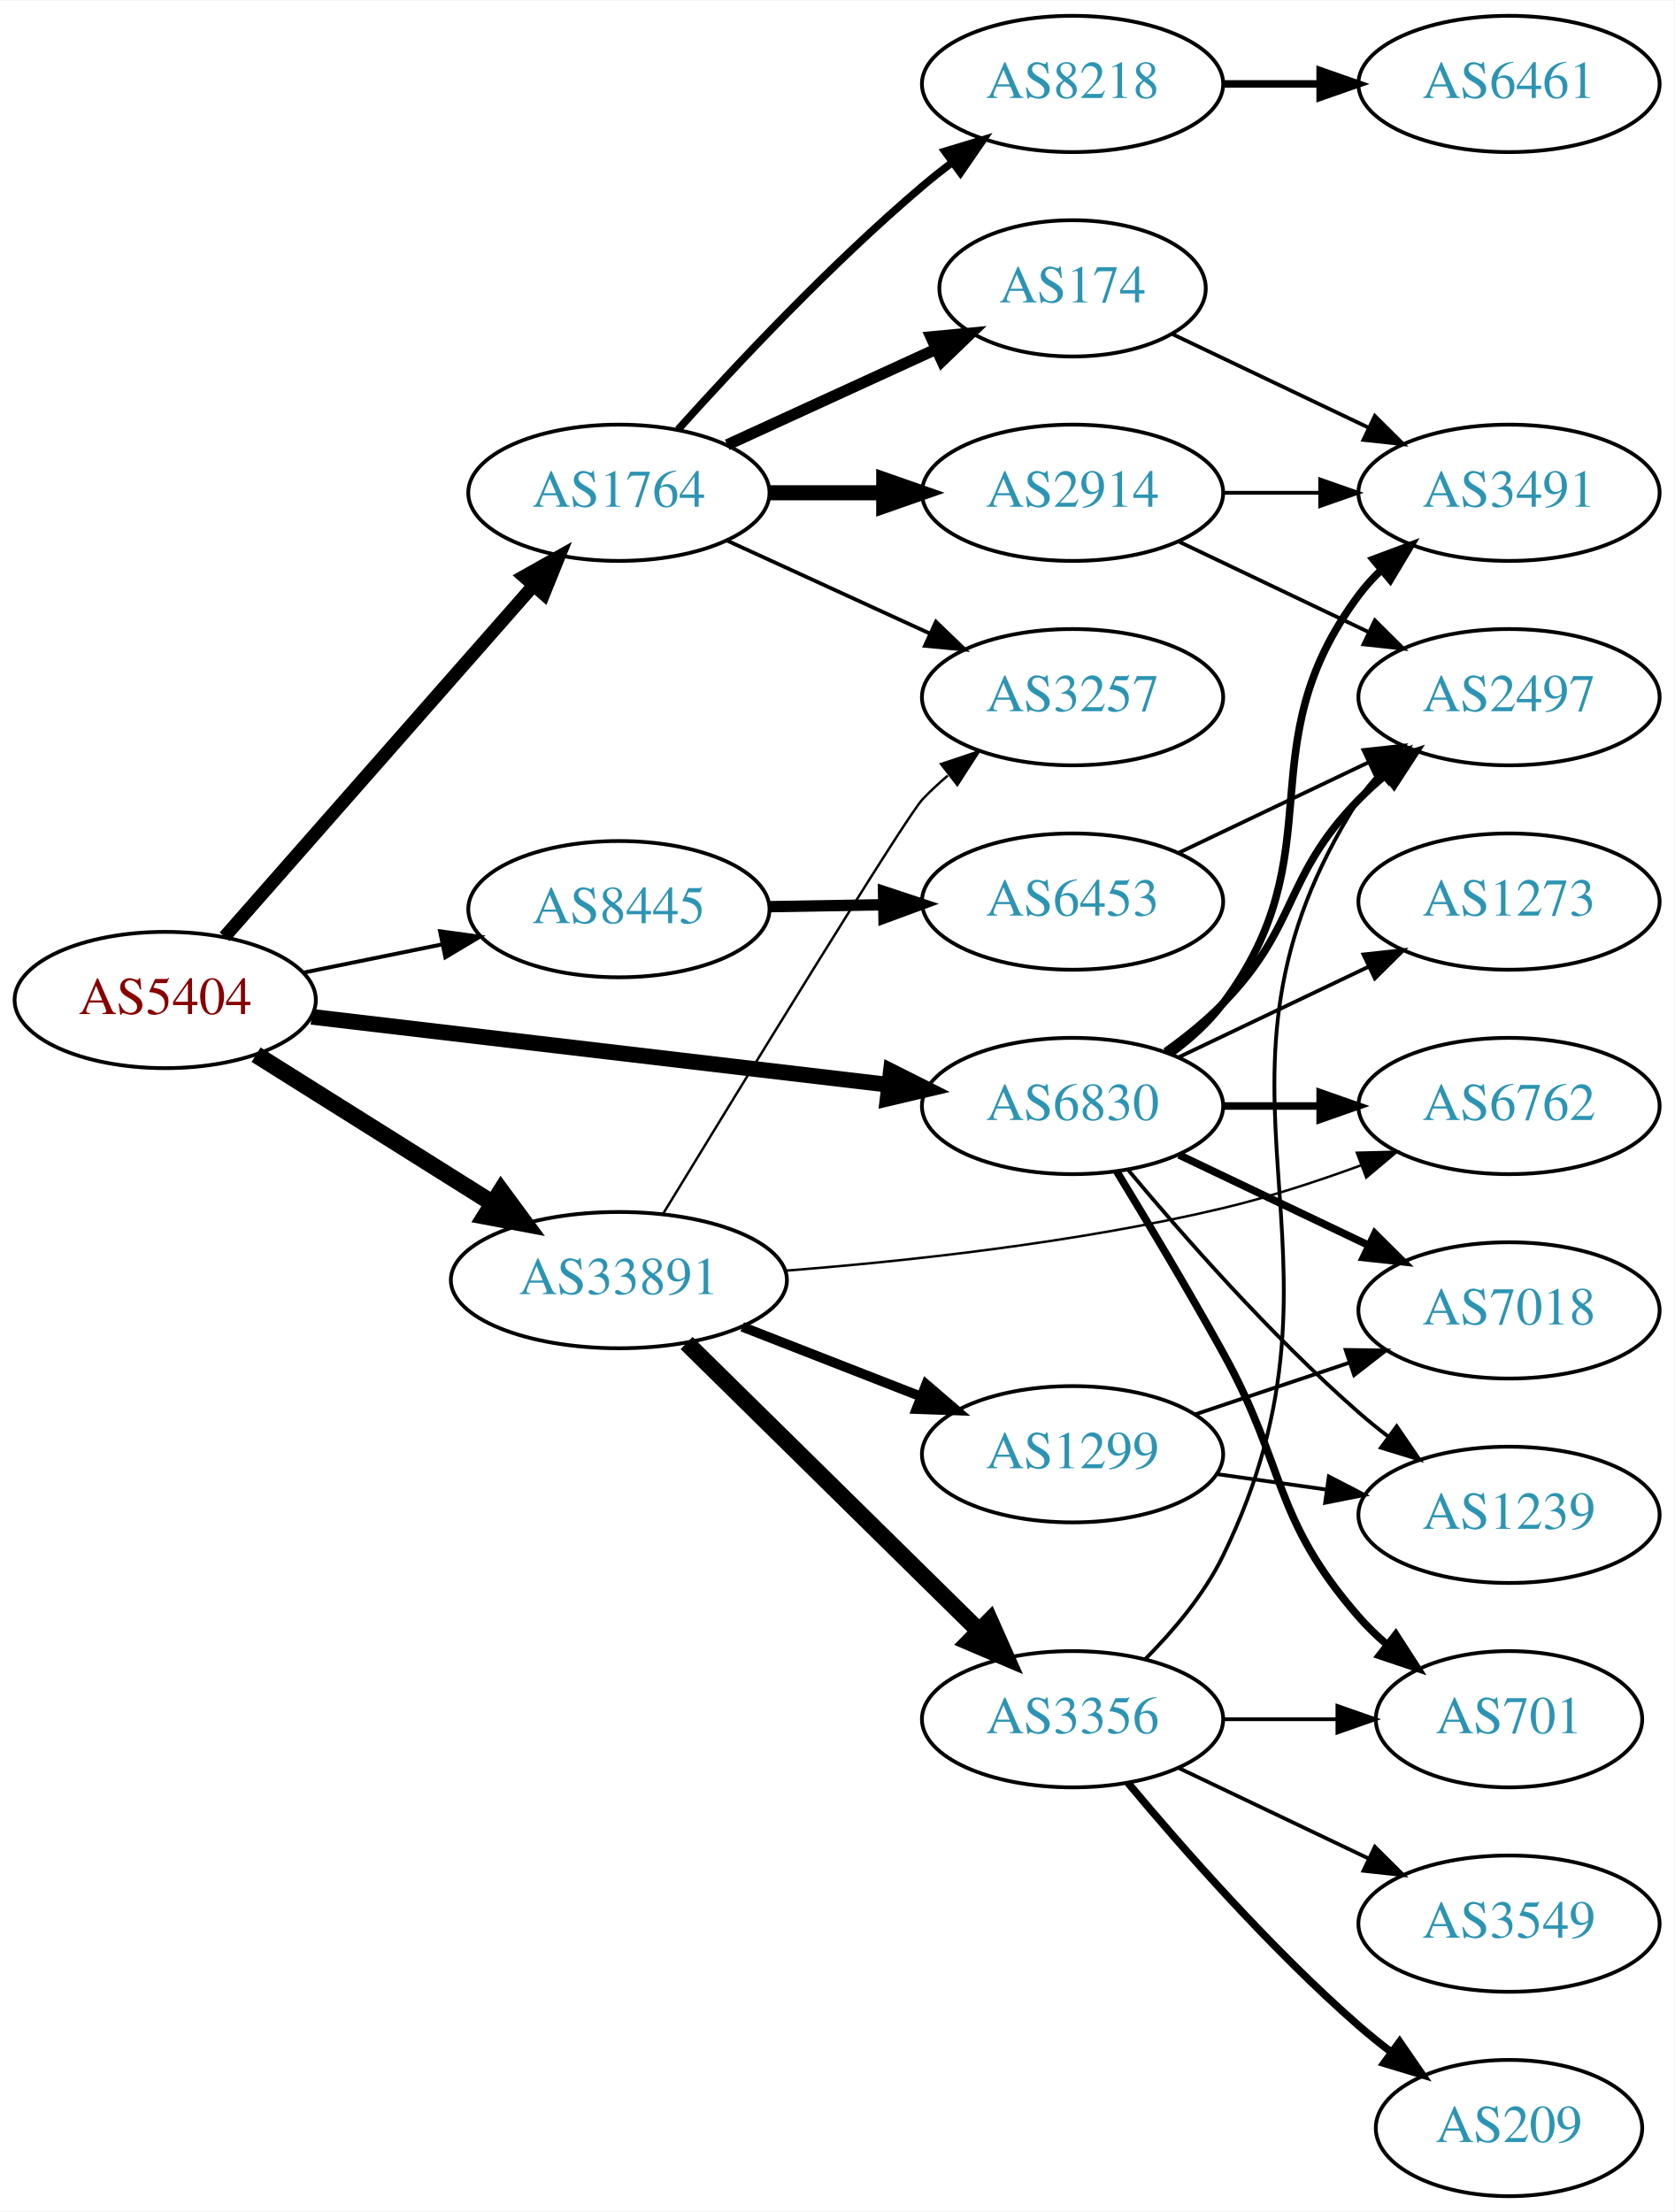
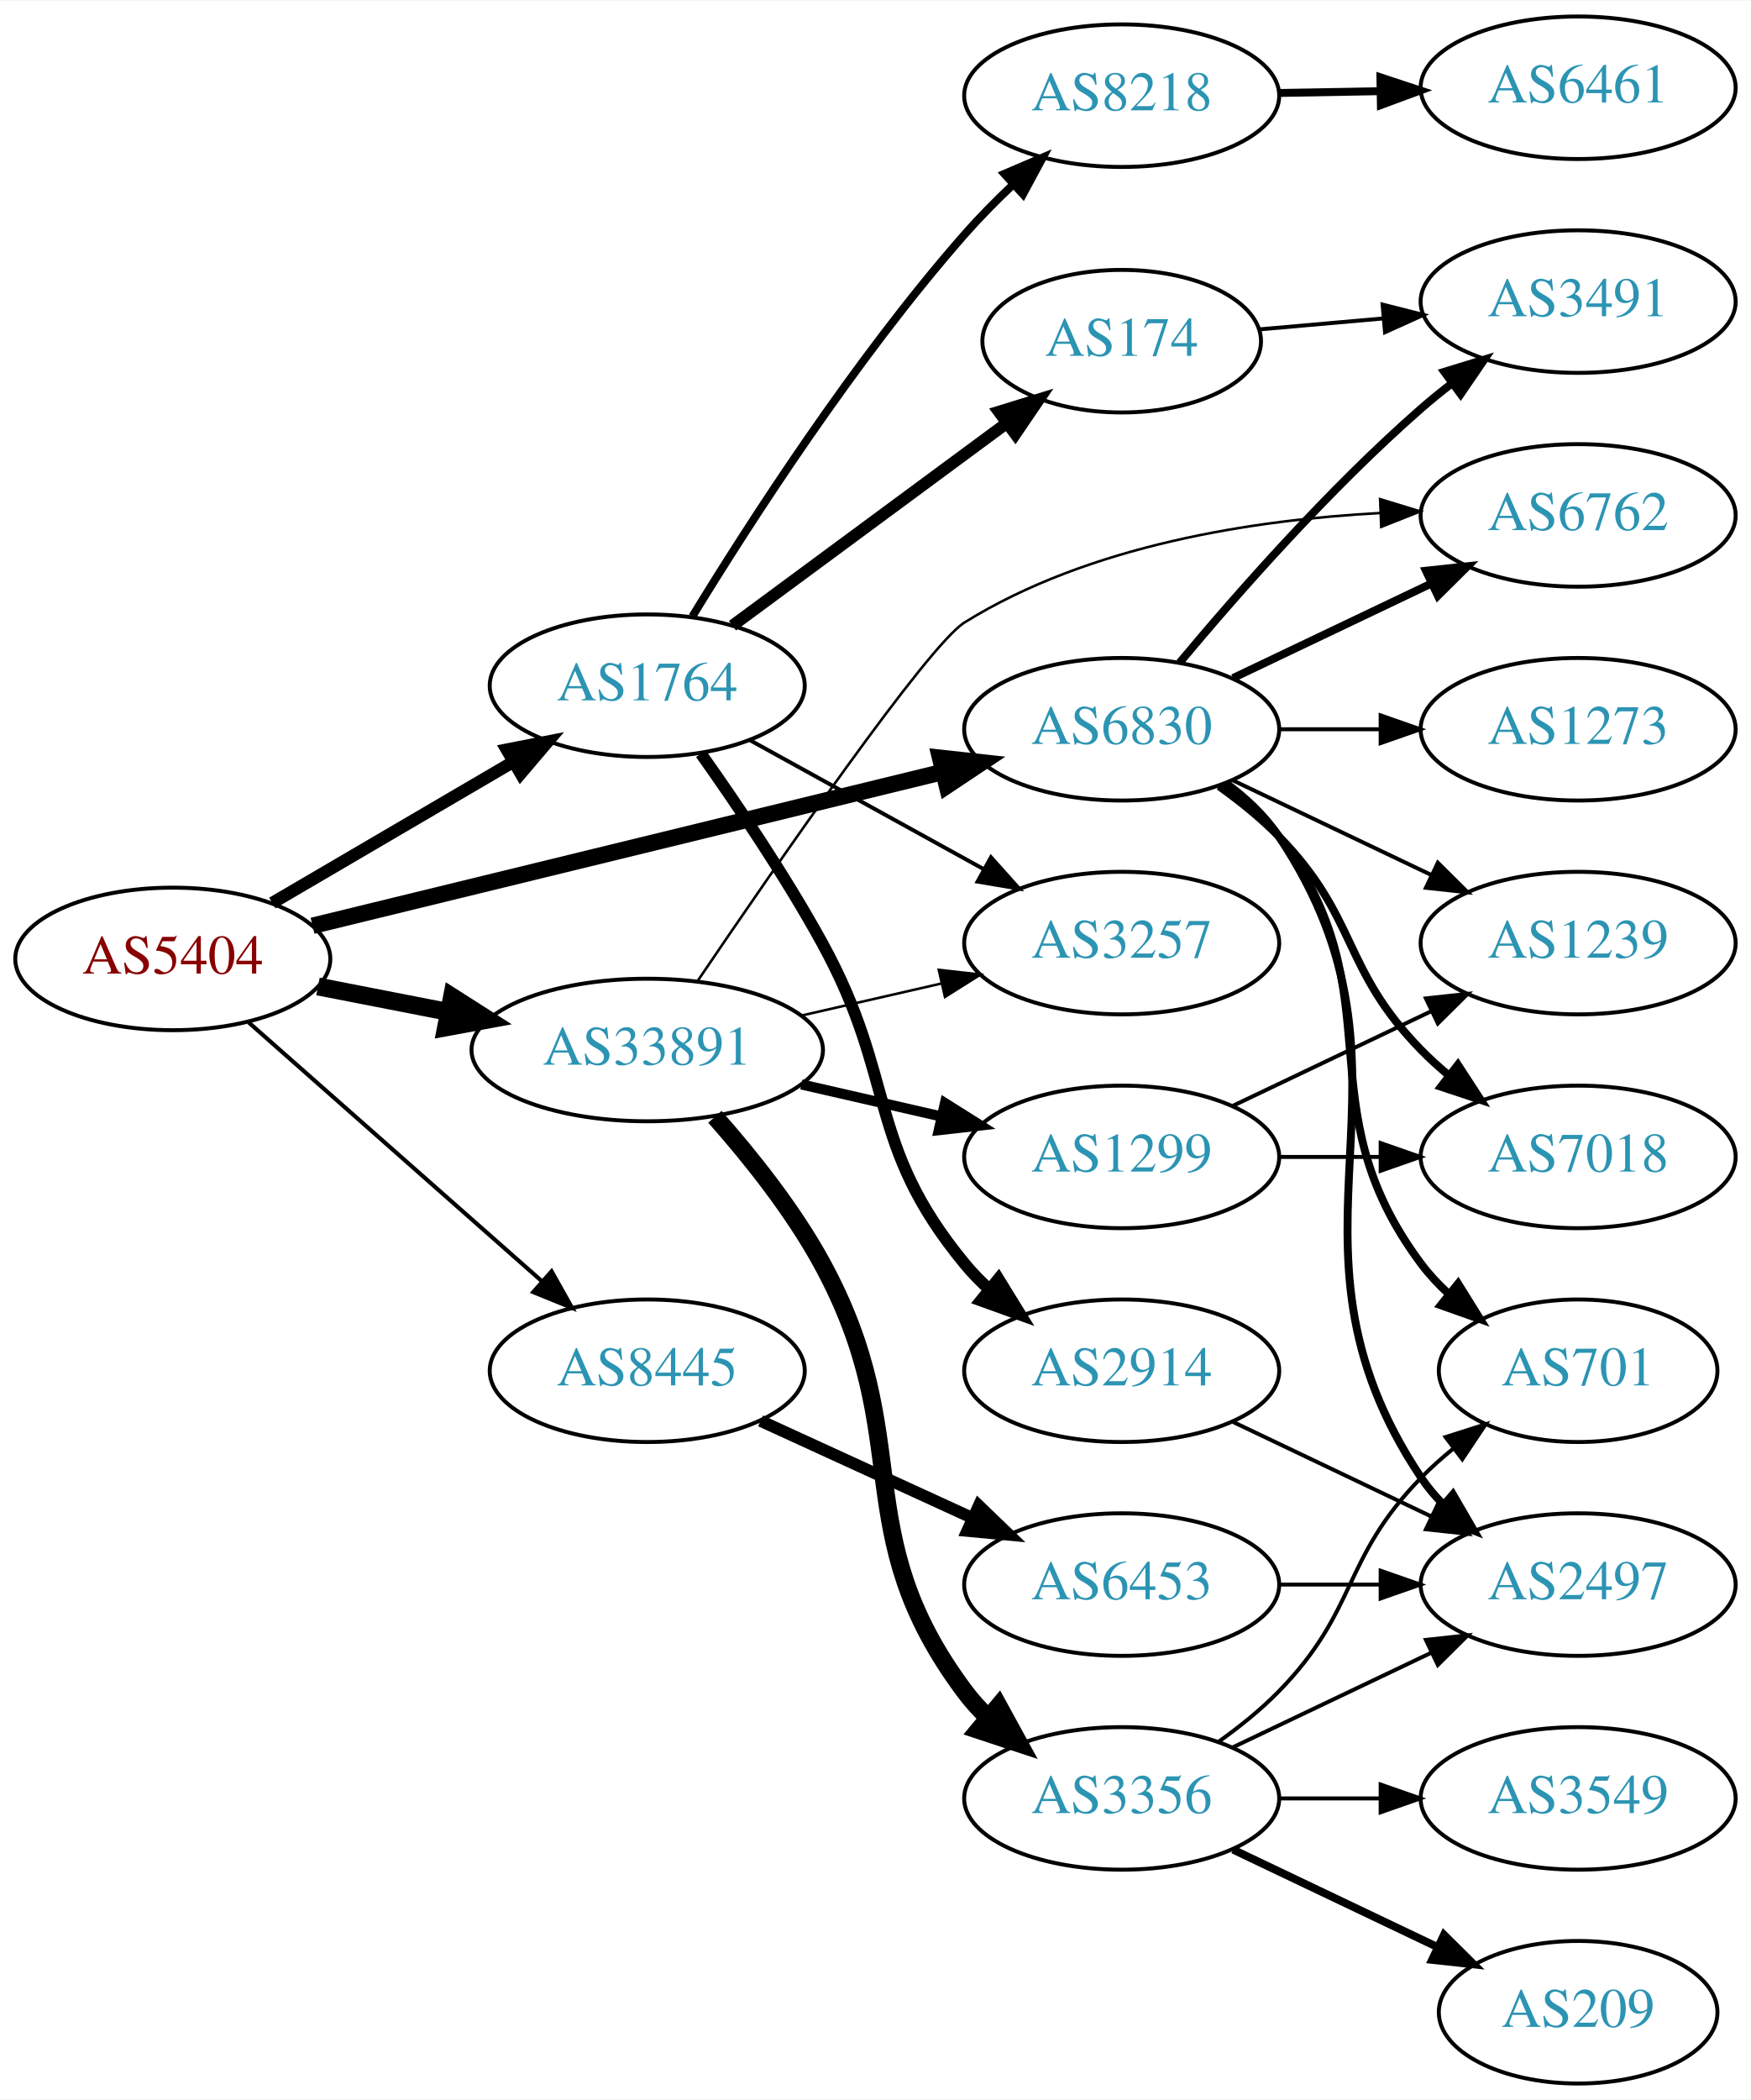
- <svg xmlns="http://www.w3.org/2000/svg" xmlns:xlink="http://www.w3.org/1999/xlink" width="442pt" height="584pt" viewBox="0.00 0.00 442.27 584.00">
-   <g id="graph0" class="graph" transform="scale(1 1) rotate(0) translate(4 580)">
-     <polygon fill="white" stroke="none" points="-4,4 -4,-580 438.271,-580 438.271,4 -4,4" />
+ <svg xmlns="http://www.w3.org/2000/svg" xmlns:xlink="http://www.w3.org/1999/xlink" width="442pt" height="530pt" viewBox="0.00 0.00 442.27 530.00">
+   <g id="graph0" class="graph" transform="scale(1 1) rotate(0) translate(4 526)">
+     <polygon fill="white" stroke="none" points="-4,4 -4,-526 438.271,-526 438.271,4 -4,4" />
    <g id="node1" class="node">
      <g id="a_node1">
        <a xlink:href="/asn/5404" xlink:title="AS5404 ~ ASN conova communications GmbH [AT]">
-           <ellipse fill="#ffffff" stroke="black" cx="39.647" cy="-316" rx="39.794" ry="18" />
-           <text text-anchor="middle" x="39.647" y="-312.3" font-family="Times,serif" font-size="14.00" fill="#880000">AS5404</text>
+           <ellipse fill="#ffffff" stroke="black" cx="39.647" cy="-284" rx="39.794" ry="18" />
+           <text text-anchor="middle" x="39.647" y="-280.3" font-family="Times,serif" font-size="14.00" fill="#880000">AS5404</text>
        </a>
      </g>
    </g>
    <g id="node2" class="node">
      <g id="a_node2">
        <a xlink:href="/asn/1764" xlink:title="AS1764 ~ NEXTLAYER-AS [AT]">
-           <ellipse fill="#ffffff" stroke="black" cx="159.489" cy="-450" rx="39.794" ry="18" />
-           <text text-anchor="middle" x="159.489" y="-446.3" font-family="Times,serif" font-size="14.00" fill="#2c94b3">AS1764</text>
+           <ellipse fill="#ffffff" stroke="black" cx="159.489" cy="-353" rx="39.794" ry="18" />
+           <text text-anchor="middle" x="159.489" y="-349.3" font-family="Times,serif" font-size="14.00" fill="#2c94b3">AS1764</text>
        </a>
      </g>
    </g>
    <g id="edge1" class="edge">
-       <path fill="none" stroke="black" stroke-width="3.462" d="M55.333,-332.7C75.798,-355.971 113.04,-398.319 136.733,-425.261" />
-       <polygon fill="black" stroke="black" stroke-width="3.462" points="134.385,-427.891 143.617,-433.089 139.642,-423.269 134.385,-427.891" />
+       <path fill="none" stroke="black" stroke-width="3.115" d="M64.778,-298.13C82.334,-308.409 106.308,-322.447 125.613,-333.75" />
+       <polygon fill="black" stroke="black" stroke-width="3.115" points="123.992,-336.857 134.39,-338.889 127.529,-330.816 123.992,-336.857" />
    </g>
    <g id="node3" class="node">
      <g id="a_node3">
        <a xlink:href="/asn/6830" xlink:title="AS6830 ~ LGI-UPC [AT]">
-           <ellipse fill="#ffffff" stroke="black" cx="279.332" cy="-288" rx="39.794" ry="18" />
-           <text text-anchor="middle" x="279.332" y="-284.3" font-family="Times,serif" font-size="14.00" fill="#2c94b3">AS6830</text>
+           <ellipse fill="#ffffff" stroke="black" cx="279.332" cy="-342" rx="39.794" ry="18" />
+           <text text-anchor="middle" x="279.332" y="-338.3" font-family="Times,serif" font-size="14.00" fill="#2c94b3">AS6830</text>
        </a>
      </g>
    </g>
    <g id="edge2" class="edge">
-       <path fill="none" stroke="black" stroke-width="4.154" d="M78.308,-311.563C119.598,-306.699 185.931,-298.885 230.779,-293.602" />
-       <polygon fill="black" stroke="black" stroke-width="4.154" points="231.34,-297.196 240.846,-292.416 230.489,-289.976 231.34,-297.196" />
+       <path fill="none" stroke="black" stroke-width="4.154" d="M74.954,-292.372C116.906,-302.609 187.996,-319.956 234.04,-331.192" />
+       <polygon fill="black" stroke="black" stroke-width="4.154" points="233.458,-334.791 244.034,-333.631 235.181,-327.729 233.458,-334.791" />
    </g>
    <g id="node4" class="node">
      <g id="a_node4">
        <a xlink:href="/asn/8445" xlink:title="AS8445 ~ SALZBURG-AG-AS [AT]">
-           <ellipse fill="#ffffff" stroke="black" cx="159.489" cy="-340" rx="39.794" ry="18" />
-           <text text-anchor="middle" x="159.489" y="-336.3" font-family="Times,serif" font-size="14.00" fill="#2c94b3">AS8445</text>
+           <ellipse fill="#ffffff" stroke="black" cx="159.489" cy="-180" rx="39.794" ry="18" />
+           <text text-anchor="middle" x="159.489" y="-176.3" font-family="Times,serif" font-size="14.00" fill="#2c94b3">AS8445</text>
        </a>
      </g>
    </g>
    <g id="edge3" class="edge">
-       <path fill="none" stroke="black" stroke-width="1.038" d="M76.003,-323.201C87.549,-325.552 100.541,-328.198 112.74,-330.683" />
-       <polygon fill="black" stroke="black" stroke-width="1.038" points="112.253,-334.155 122.75,-332.721 113.65,-327.296 112.253,-334.155" />
+       <path fill="none" stroke="black" stroke-width="1.038" d="M58.801,-267.978C78.581,-250.521 110.384,-222.454 132.739,-202.726" />
+       <polygon fill="black" stroke="black" stroke-width="1.038" points="135.325,-205.111 140.507,-195.87 130.693,-199.862 135.325,-205.111" />
    </g>
    <g id="node5" class="node">
      <g id="a_node5">
        <a xlink:href="/asn/33891" xlink:title="AS33891 ~ CORE-BACKBONE GMBH GLOBAL NETWORK [DE]">
-           <ellipse fill="#ffffff" stroke="black" cx="159.489" cy="-242" rx="44.393" ry="18" />
-           <text text-anchor="middle" x="159.489" y="-238.3" font-family="Times,serif" font-size="14.00" fill="#2c94b3">AS33891</text>
+           <ellipse fill="#ffffff" stroke="black" cx="159.489" cy="-261" rx="44.393" ry="18" />
+           <text text-anchor="middle" x="159.489" y="-257.3" font-family="Times,serif" font-size="14.00" fill="#2c94b3">AS33891</text>
        </a>
      </g>
    </g>
    <g id="edge4" class="edge">
-       <path fill="none" stroke="black" stroke-width="4.5" d="M63.648,-301.556C81.421,-290.395 106.248,-274.805 126.041,-262.376" />
-       <polygon fill="black" stroke="black" stroke-width="4.5" points="128.363,-265.567 134.738,-256.914 124.176,-258.898 128.363,-265.567" />
+       <path fill="none" stroke="black" stroke-width="4.5" d="M76.323,-277.037C86.696,-275.012 98.214,-272.764 109.264,-270.608" />
+       <polygon fill="black" stroke="black" stroke-width="4.5" points="110.173,-274.442 119.234,-268.662 108.665,-266.713 110.173,-274.442" />
    </g>
    <g id="node6" class="node">
      <g id="a_node6">
-         <a xlink:href="/asn/8218" xlink:title="AS8218 ~ legacy Neotelecoms [FR]">
-           <ellipse fill="#ffffff" stroke="black" cx="279.332" cy="-558" rx="39.794" ry="18" />
-           <text text-anchor="middle" x="279.332" y="-554.3" font-family="Times,serif" font-size="14.00" fill="#2c94b3">AS8218</text>
+         <a xlink:href="/asn/174" xlink:title="AS174 ~ Cogent Communications [US]">
+           <ellipse fill="#ffffff" stroke="black" cx="279.332" cy="-440" rx="35.194" ry="18" />
+           <text text-anchor="middle" x="279.332" y="-436.3" font-family="Times,serif" font-size="14.00" fill="#2c94b3">AS174</text>
        </a>
      </g>
    </g>
    <g id="edge5" class="edge">
-       <path fill="none" stroke="black" stroke-width="2" d="M175.135,-466.725C190.436,-483.765 215.533,-510.523 239.685,-531 242.182,-533.117 244.843,-535.232 247.554,-537.293" />
-       <polygon fill="black" stroke="black" stroke-width="2" points="245.591,-540.194 255.73,-543.266 249.72,-534.541 245.591,-540.194" />
+       <path fill="none" stroke="black" stroke-width="3" d="M181.016,-368.154C200.142,-382.274 228.827,-403.452 250.105,-419.161" />
+       <polygon fill="black" stroke="black" stroke-width="3" points="248.309,-422.186 258.433,-425.309 252.467,-416.554 248.309,-422.186" />
    </g>
    <g id="node7" class="node">
      <g id="a_node7">
        <a xlink:href="/asn/2914" xlink:title="AS2914 ~ NTT America, Inc. [US]">
-           <ellipse fill="#ffffff" stroke="black" cx="279.332" cy="-450" rx="39.794" ry="18" />
-           <text text-anchor="middle" x="279.332" y="-446.3" font-family="Times,serif" font-size="14.00" fill="#2c94b3">AS2914</text>
+           <ellipse fill="#ffffff" stroke="black" cx="279.332" cy="-180" rx="39.794" ry="18" />
+           <text text-anchor="middle" x="279.332" y="-176.3" font-family="Times,serif" font-size="14.00" fill="#2c94b3">AS2914</text>
        </a>
      </g>
    </g>
    <g id="edge6" class="edge">
-       <path fill="none" stroke="black" stroke-width="4" d="M199.402,-450C208.955,-450 219.305,-450 229.267,-450" />
-       <polygon fill="black" stroke="black" stroke-width="4" points="229.46,-453.5 239.46,-450 229.46,-446.5 229.46,-453.5" />
+       <path fill="none" stroke="black" stroke-width="3" d="M173.046,-335.843C182.144,-323.017 194.421,-304.863 203.685,-288 222.655,-253.472 214.621,-237.394 239.685,-207 241.54,-204.75 243.627,-202.604 245.846,-200.576" />
+       <polygon fill="black" stroke="black" stroke-width="3" points="248.195,-203.177 253.751,-194.156 243.782,-197.744 248.195,-203.177" />
    </g>
    <g id="node8" class="node">
      <g id="a_node8">
-         <a xlink:href="/asn/174" xlink:title="AS174 ~ Cogent Communications [US]">
-           <ellipse fill="#ffffff" stroke="black" cx="279.332" cy="-504" rx="35.194" ry="18" />
-           <text text-anchor="middle" x="279.332" y="-500.3" font-family="Times,serif" font-size="14.00" fill="#2c94b3">AS174</text>
+         <a xlink:href="/asn/8218" xlink:title="AS8218 ~ legacy Neotelecoms [FR]">
+           <ellipse fill="#ffffff" stroke="black" cx="279.332" cy="-502" rx="39.794" ry="18" />
+           <text text-anchor="middle" x="279.332" y="-498.3" font-family="Times,serif" font-size="14.00" fill="#2c94b3">AS8218</text>
        </a>
      </g>
    </g>
    <g id="edge7" class="edge">
-       <path fill="none" stroke="black" stroke-width="3" d="M188.118,-462.661C204.534,-470.183 225.516,-479.798 243.113,-487.861" />
-       <polygon fill="black" stroke="black" stroke-width="3" points="241.941,-491.174 252.49,-492.158 244.857,-484.811 241.941,-491.174" />
+       <path fill="none" stroke="black" stroke-width="2" d="M170.896,-370.502C185.059,-393.682 211.845,-435.322 239.685,-467 243.42,-471.25 247.635,-475.51 251.872,-479.523" />
+       <polygon fill="black" stroke="black" stroke-width="2" points="249.682,-482.263 259.426,-486.424 254.403,-477.095 249.682,-482.263" />
    </g>
    <g id="node9" class="node">
      <g id="a_node9">
        <a xlink:href="/asn/3257" xlink:title="AS3257 ~ GTT [DE]">
-           <ellipse fill="#ffffff" stroke="black" cx="279.332" cy="-396" rx="39.794" ry="18" />
-           <text text-anchor="middle" x="279.332" y="-392.3" font-family="Times,serif" font-size="14.00" fill="#2c94b3">AS3257</text>
+           <ellipse fill="#ffffff" stroke="black" cx="279.332" cy="-288" rx="39.794" ry="18" />
+           <text text-anchor="middle" x="279.332" y="-284.3" font-family="Times,serif" font-size="14.00" fill="#2c94b3">AS3257</text>
        </a>
      </g>
    </g>
    <g id="edge8" class="edge">
-       <path fill="none" stroke="black" d="M188.118,-437.339C204.075,-430.027 224.345,-420.739 241.628,-412.819" />
-       <polygon fill="black" stroke="black" points="243.243,-415.929 250.876,-408.581 240.327,-409.565 243.243,-415.929" />
-     </g>
-     <g id="node11" class="node">
-       <g id="a_node11">
+       <path fill="none" stroke="black" d="M185.48,-339.215C202.666,-329.736 225.695,-317.034 244.518,-306.651" />
+       <polygon fill="black" stroke="black" points="246.31,-309.66 253.376,-301.765 242.929,-303.53 246.31,-309.66" />
+     </g>
+     <g id="node10" class="node">
+       <g id="a_node10">
        <a xlink:href="/asn/3491" xlink:title="AS3491 ~ PCCW Global, Inc. [US]">
          <ellipse fill="#ffffff" stroke="black" cx="394.625" cy="-450" rx="39.794" ry="18" />
          <text text-anchor="middle" x="394.625" y="-446.3" font-family="Times,serif" font-size="14.00" fill="#2c94b3">AS3491</text>
        </a>
      </g>
    </g>
-     <g id="edge13" class="edge">
-       <path fill="none" stroke="black" stroke-width="2" d="M305.262,-301.882C310.338,-305.611 315.256,-310.016 318.978,-315 349.249,-355.542 324.707,-382.458 354.978,-423 356.723,-425.336 358.73,-427.545 360.893,-429.617" />
-       <polygon fill="black" stroke="black" stroke-width="2" points="358.771,-432.405 368.694,-436.118 363.253,-427.027 358.771,-432.405" />
-     </g>
-     <g id="node12" class="node">
-       <g id="a_node12">
+     <g id="edge12" class="edge">
+       <path fill="none" stroke="black" stroke-width="2" d="M293.962,-358.817C308.244,-375.929 331.791,-402.745 354.978,-423 357.444,-425.154 360.082,-427.294 362.78,-429.372" />
+       <polygon fill="black" stroke="black" stroke-width="2" points="360.805,-432.264 370.934,-435.37 364.953,-426.625 360.805,-432.264" />
+     </g>
+     <g id="node11" class="node">
+       <g id="a_node11">
        <a xlink:href="/asn/2497" xlink:title="AS2497 ~ Internet Initiative Japan Inc. [JP]">
-           <ellipse fill="#ffffff" stroke="black" cx="394.625" cy="-396" rx="39.794" ry="18" />
-           <text text-anchor="middle" x="394.625" y="-392.3" font-family="Times,serif" font-size="14.00" fill="#2c94b3">AS2497</text>
+           <ellipse fill="#ffffff" stroke="black" cx="394.625" cy="-126" rx="39.794" ry="18" />
+           <text text-anchor="middle" x="394.625" y="-122.3" font-family="Times,serif" font-size="14.00" fill="#2c94b3">AS2497</text>
        </a>
      </g>
    </g>
    <g id="edge14" class="edge">
-       <path fill="none" stroke="black" stroke-width="2" d="M303.926,-302.389C309.182,-306.148 314.513,-310.437 318.978,-315 339.151,-335.617 334.806,-348.383 354.978,-369 357.071,-371.139 359.354,-373.218 361.731,-375.21" />
-       <polygon fill="black" stroke="black" stroke-width="2" points="359.974,-378.275 370.031,-381.611 364.249,-372.732 359.974,-378.275" />
+       <path fill="none" stroke="black" stroke-width="2" d="M305.651,-328.393C310.707,-324.649 315.518,-320.169 318.978,-315 360.003,-253.706 313.954,-214.294 354.978,-153 356.6,-150.577 358.519,-148.305 360.621,-146.19" />
+       <polygon fill="black" stroke="black" stroke-width="2" points="362.988,-148.771 368.306,-139.607 358.434,-143.454 362.988,-148.771" />
    </g>
    <g id="node13" class="node">
      <g id="a_node13">
+         <a xlink:href="/asn/6762" xlink:title="AS6762 ~ TELECOM ITALIA SPARKLE S.p.A. [IT]">
+           <ellipse fill="#ffffff" stroke="black" cx="394.625" cy="-396" rx="39.794" ry="18" />
+           <text text-anchor="middle" x="394.625" y="-392.3" font-family="Times,serif" font-size="14.00" fill="#2c94b3">AS6762</text>
+         </a>
+       </g>
+     </g>
+     <g id="edge13" class="edge">
+       <path fill="none" stroke="black" stroke-width="2" d="M307.468,-354.934C322.462,-362.081 341.283,-371.052 357.506,-378.785" />
+       <polygon fill="black" stroke="black" stroke-width="2" points="356.177,-382.028 366.71,-383.171 359.188,-375.709 356.177,-382.028" />
+     </g>
+     <g id="node14" class="node">
+       <g id="a_node14">
        <a xlink:href="/asn/7018" xlink:title="AS7018 ~ AT&amp;T Services, Inc. [US]">
          <ellipse fill="#ffffff" stroke="black" cx="394.625" cy="-234" rx="39.794" ry="18" />
          <text text-anchor="middle" x="394.625" y="-230.3" font-family="Times,serif" font-size="14.00" fill="#2c94b3">AS7018</text>
        </a>
      </g>
    </g>
    <g id="edge15" class="edge">
-       <path fill="none" stroke="black" stroke-width="2" d="M307.468,-275.066C322.462,-267.919 341.283,-258.948 357.506,-251.215" />
-       <polygon fill="black" stroke="black" stroke-width="2" points="359.188,-254.291 366.71,-246.829 356.177,-247.972 359.188,-254.291" />
-     </g>
-     <g id="node14" class="node">
-       <g id="a_node14">
-         <a xlink:href="/asn/6762" xlink:title="AS6762 ~ TELECOM ITALIA SPARKLE S.p.A. [IT]">
-           <ellipse fill="#ffffff" stroke="black" cx="394.625" cy="-288" rx="39.794" ry="18" />
-           <text text-anchor="middle" x="394.625" y="-284.3" font-family="Times,serif" font-size="14.00" fill="#2c94b3">AS6762</text>
-         </a>
-       </g>
-     </g>
-     <g id="edge16" class="edge">
-       <path fill="none" stroke="black" stroke-width="2" d="M319.004,-288C327.207,-288 335.971,-288 344.503,-288" />
-       <polygon fill="black" stroke="black" stroke-width="2" points="344.742,-291.5 354.742,-288 344.742,-284.5 344.742,-291.5" />
+       <path fill="none" stroke="black" stroke-width="2" d="M303.926,-327.611C309.182,-323.852 314.513,-319.563 318.978,-315 339.151,-294.383 334.806,-281.617 354.978,-261 357.071,-258.861 359.354,-256.782 361.731,-254.79" />
+       <polygon fill="black" stroke="black" stroke-width="2" points="364.249,-257.268 370.031,-248.389 359.974,-251.725 364.249,-257.268" />
    </g>
    <g id="node15" class="node">
      <g id="a_node15">
-         <a xlink:href="/asn/701" xlink:title="AS701 ~ UUNET [US]">
-           <ellipse fill="#ffffff" stroke="black" cx="394.625" cy="-126" rx="35.194" ry="18" />
-           <text text-anchor="middle" x="394.625" y="-122.3" font-family="Times,serif" font-size="14.00" fill="#2c94b3">AS701</text>
-         </a>
-       </g>
-     </g>
-     <g id="edge17" class="edge">
-       <path fill="none" stroke="black" stroke-width="2" d="M290.958,-270.787C298.89,-257.781 309.883,-239.424 318.978,-223 335.926,-192.395 331.963,-179.348 354.978,-153 357.186,-150.473 359.678,-148.062 362.306,-145.796" />
-       <polygon fill="black" stroke="black" stroke-width="2" points="364.709,-148.362 370.453,-139.459 360.411,-142.836 364.709,-148.362" />
+         <a xlink:href="/asn/1239" xlink:title="AS1239 ~ Sprint [US]">
+           <ellipse fill="#ffffff" stroke="black" cx="394.625" cy="-288" rx="39.794" ry="18" />
+           <text text-anchor="middle" x="394.625" y="-284.3" font-family="Times,serif" font-size="14.00" fill="#2c94b3">AS1239</text>
+         </a>
+       </g>
+     </g>
+     <g id="edge16" class="edge">
+       <path fill="none" stroke="black" d="M307.468,-329.066C322.462,-321.919 341.283,-312.948 357.506,-305.215" />
+       <polygon fill="black" stroke="black" points="359.188,-308.291 366.71,-300.829 356.177,-301.972 359.188,-308.291" />
    </g>
    <g id="node16" class="node">
      <g id="a_node16">
-         <a xlink:href="/asn/1239" xlink:title="AS1239 ~ Sprint [US]">
-           <ellipse fill="#ffffff" stroke="black" cx="394.625" cy="-180" rx="39.794" ry="18" />
-           <text text-anchor="middle" x="394.625" y="-176.3" font-family="Times,serif" font-size="14.00" fill="#2c94b3">AS1239</text>
-         </a>
-       </g>
-     </g>
-     <g id="edge18" class="edge">
-       <path fill="none" stroke="black" d="M293.962,-271.183C308.244,-254.071 331.791,-227.255 354.978,-207 357.444,-204.846 360.082,-202.706 362.78,-200.628" />
-       <polygon fill="black" stroke="black" points="364.953,-203.375 370.934,-194.63 360.805,-197.736 364.953,-203.375" />
+         <a xlink:href="/asn/701" xlink:title="AS701 ~ UUNET [US]">
+           <ellipse fill="#ffffff" stroke="black" cx="394.625" cy="-180" rx="35.194" ry="18" />
+           <text text-anchor="middle" x="394.625" y="-176.3" font-family="Times,serif" font-size="14.00" fill="#2c94b3">AS701</text>
+         </a>
+       </g>
+     </g>
+     <g id="edge17" class="edge">
+       <path fill="none" stroke="black" stroke-width="2" d="M305.262,-328.118C310.338,-324.389 315.256,-319.984 318.978,-315 349.249,-274.458 324.707,-247.542 354.978,-207 356.986,-204.311 359.342,-201.791 361.883,-199.454" />
+       <polygon fill="black" stroke="black" stroke-width="2" points="364.297,-202.004 369.898,-193.011 359.912,-196.548 364.297,-202.004" />
    </g>
    <g id="node17" class="node">
      <g id="a_node17">
        <a xlink:href="/asn/1273" xlink:title="AS1273 ~ Vodafone Group PLC [EU]">
          <ellipse fill="#ffffff" stroke="black" cx="394.625" cy="-342" rx="39.794" ry="18" />
          <text text-anchor="middle" x="394.625" y="-338.3" font-family="Times,serif" font-size="14.00" fill="#2c94b3">AS1273</text>
        </a>
      </g>
    </g>
-     <g id="edge19" class="edge">
-       <path fill="none" stroke="black" d="M307.468,-300.934C322.462,-308.081 341.283,-317.052 357.506,-324.785" />
-       <polygon fill="black" stroke="black" points="356.177,-328.028 366.71,-329.171 359.188,-321.709 356.177,-328.028" />
+     <g id="edge18" class="edge">
+       <path fill="none" stroke="black" d="M319.004,-342C327.207,-342 335.971,-342 344.503,-342" />
+       <polygon fill="black" stroke="black" points="344.742,-345.5 354.742,-342 344.742,-338.5 344.742,-345.5" />
    </g>
    <g id="node18" class="node">
      <g id="a_node18">
        <a xlink:href="/asn/6453" xlink:title="AS6453 ~ TATA COMMUNICATIONS (AMERICA) INC [US]">
-           <ellipse fill="#ffffff" stroke="black" cx="279.332" cy="-342" rx="39.794" ry="18" />
-           <text text-anchor="middle" x="279.332" y="-338.3" font-family="Times,serif" font-size="14.00" fill="#2c94b3">AS6453</text>
-         </a>
-       </g>
-     </g>
-     <g id="edge20" class="edge">
-       <path fill="none" stroke="black" stroke-width="3" d="M199.402,-340.66C208.955,-340.823 219.305,-340.998 229.267,-341.167" />
-       <polygon fill="black" stroke="black" stroke-width="3" points="229.402,-344.67 239.46,-341.34 229.521,-337.671 229.402,-344.67" />
+           <ellipse fill="#ffffff" stroke="black" cx="279.332" cy="-126" rx="39.794" ry="18" />
+           <text text-anchor="middle" x="279.332" y="-122.3" font-family="Times,serif" font-size="14.00" fill="#2c94b3">AS6453</text>
+         </a>
+       </g>
+     </g>
+     <g id="edge19" class="edge">
+       <path fill="none" stroke="black" stroke-width="3" d="M188.118,-167.339C204.075,-160.027 224.345,-150.739 241.628,-142.819" />
+       <polygon fill="black" stroke="black" stroke-width="3" points="243.243,-145.929 250.876,-138.581 240.327,-139.565 243.243,-145.929" />
    </g>
    <g id="edge23" class="edge">
-       <path fill="none" stroke="black" stroke-width="0.643" d="M171.093,-259.413C191.656,-293.123 235.325,-364.406 239.685,-369 241.745,-371.171 244.005,-373.272 246.366,-375.279" />
-       <polygon fill="black" stroke="black" stroke-width="0.643" points="244.593,-378.334 254.636,-381.708 248.889,-372.808 244.593,-378.334" />
-     </g>
-     <g id="edge25" class="edge">
-       <path fill="none" stroke="black" stroke-width="0.643" d="M203.331,-244.485C235.487,-246.987 280.422,-251.843 318.978,-261 331.129,-263.886 344.032,-268.112 355.631,-272.368" />
-       <polygon fill="black" stroke="black" stroke-width="0.643" points="354.431,-275.656 365.023,-275.922 356.908,-269.109 354.431,-275.656" />
+       <path fill="none" stroke="black" stroke-width="0.643" d="M198.424,-269.692C209.664,-272.267 222.077,-275.111 233.7,-277.774" />
+       <polygon fill="black" stroke="black" stroke-width="0.643" points="233.133,-281.235 243.662,-280.057 234.696,-274.412 233.133,-281.235" />
+     </g>
+     <g id="edge22" class="edge">
+       <path fill="none" stroke="black" stroke-width="0.643" d="M172.319,-278.592C192.043,-307.692 230.402,-363.234 239.685,-369 271.09,-388.508 312.673,-394.899 344.703,-396.609" />
+       <polygon fill="black" stroke="black" stroke-width="0.643" points="344.61,-400.108 354.742,-397.01 344.89,-393.114 344.61,-400.108" />
    </g>
    <g id="node19" class="node">
      <g id="a_node19">
        <a xlink:href="/asn/1299" xlink:title="AS1299 ~ Telia Carrier [EU]">
-           <ellipse fill="#ffffff" stroke="black" cx="279.332" cy="-196" rx="39.794" ry="18" />
-           <text text-anchor="middle" x="279.332" y="-192.3" font-family="Times,serif" font-size="14.00" fill="#2c94b3">AS1299</text>
-         </a>
-       </g>
-     </g>
-     <g id="edge22" class="edge">
-       <path fill="none" stroke="black" stroke-width="2.571" d="M192.069,-229.673C206.498,-224.04 223.737,-217.311 238.999,-211.354" />
-       <polygon fill="black" stroke="black" stroke-width="2.571" points="240.65,-214.466 248.692,-207.57 238.104,-207.946 240.65,-214.466" />
+           <ellipse fill="#ffffff" stroke="black" cx="279.332" cy="-234" rx="39.794" ry="18" />
+           <text text-anchor="middle" x="279.332" y="-230.3" font-family="Times,serif" font-size="14.00" fill="#2c94b3">AS1299</text>
+         </a>
+       </g>
+     </g>
+     <g id="edge21" class="edge">
+       <path fill="none" stroke="black" stroke-width="2.571" d="M198.424,-252.308C209.664,-249.733 222.077,-246.889 233.7,-244.226" />
+       <polygon fill="black" stroke="black" stroke-width="2.571" points="234.696,-247.588 243.662,-241.943 233.133,-240.765 234.696,-247.588" />
    </g>
    <g id="node20" class="node">
      <g id="a_node20">
        <a xlink:href="/asn/3356" xlink:title="AS3356 ~ Level 3 Parent, LLC [US]">
-           <ellipse fill="#ffffff" stroke="black" cx="279.332" cy="-126" rx="39.794" ry="18" />
-           <text text-anchor="middle" x="279.332" y="-122.3" font-family="Times,serif" font-size="14.00" fill="#2c94b3">AS3356</text>
+           <ellipse fill="#ffffff" stroke="black" cx="279.332" cy="-72" rx="39.794" ry="18" />
+           <text text-anchor="middle" x="279.332" y="-68.3" font-family="Times,serif" font-size="14.00" fill="#2c94b3">AS3356</text>
        </a>
      </g>
    </g>
    <g id="edge24" class="edge">
-       <path fill="none" stroke="black" stroke-width="4.5" d="M177.373,-225.38C197.614,-205.455 231.665,-171.937 254.559,-149.401" />
-       <polygon fill="black" stroke="black" stroke-width="4.5" points="257.495,-152.036 261.859,-142.215 251.97,-146.424 257.495,-152.036" />
-     </g>
-     <g id="node10" class="node">
-       <g id="a_node10">
+       <path fill="none" stroke="black" stroke-width="4.5" d="M176.58,-244.124C185.543,-233.999 196.342,-220.499 203.685,-207 227.863,-162.554 209.414,-139.542 239.685,-99 241.43,-96.664 243.437,-94.455 245.6,-92.383" />
+       <polygon fill="black" stroke="black" stroke-width="4.5" points="248.24,-95.309 253.401,-85.882 243.198,-89.259 248.24,-95.309" />
+     </g>
+     <g id="edge9" class="edge">
+       <path fill="none" stroke="black" d="M314.016,-442.973C323.902,-443.846 334.911,-444.818 345.512,-445.753" />
+       <polygon fill="black" stroke="black" points="345.232,-449.242 355.501,-446.635 345.847,-442.269 345.232,-449.242" />
+     </g>
+     <g id="edge10" class="edge">
+       <path fill="none" stroke="black" d="M307.468,-167.066C322.462,-159.919 341.283,-150.948 357.506,-143.215" />
+       <polygon fill="black" stroke="black" points="359.188,-146.291 366.71,-138.829 356.177,-139.972 359.188,-146.291" />
+     </g>
+     <g id="node12" class="node">
+       <g id="a_node12">
        <a xlink:href="/asn/6461" xlink:title="AS6461 ~ Zayo Bandwidth [US]">
-           <ellipse fill="#ffffff" stroke="black" cx="394.625" cy="-558" rx="39.794" ry="18" />
-           <text text-anchor="middle" x="394.625" y="-554.3" font-family="Times,serif" font-size="14.00" fill="#2c94b3">AS6461</text>
-         </a>
-       </g>
-     </g>
-     <g id="edge9" class="edge">
-       <path fill="none" stroke="black" stroke-width="2" d="M319.004,-558C327.207,-558 335.971,-558 344.503,-558" />
-       <polygon fill="black" stroke="black" stroke-width="2" points="344.742,-561.5 354.742,-558 344.742,-554.5 344.742,-561.5" />
+           <ellipse fill="#ffffff" stroke="black" cx="394.625" cy="-504" rx="39.794" ry="18" />
+           <text text-anchor="middle" x="394.625" y="-500.3" font-family="Times,serif" font-size="14.00" fill="#2c94b3">AS6461</text>
+         </a>
+       </g>
    </g>
    <g id="edge11" class="edge">
-       <path fill="none" stroke="black" d="M319.004,-450C327.207,-450 335.971,-450 344.503,-450" />
-       <polygon fill="black" stroke="black" points="344.742,-453.5 354.742,-450 344.742,-446.5 344.742,-453.5" />
-     </g>
-     <g id="edge12" class="edge">
-       <path fill="none" stroke="black" d="M307.468,-437.066C322.462,-429.919 341.283,-420.948 357.506,-413.215" />
-       <polygon fill="black" stroke="black" points="359.188,-416.291 366.71,-408.829 356.177,-409.972 359.188,-416.291" />
-     </g>
-     <g id="edge10" class="edge">
-       <path fill="none" stroke="black" d="M305.757,-491.881C321.059,-484.587 340.783,-475.186 357.665,-467.14" />
-       <polygon fill="black" stroke="black" points="359.184,-470.293 366.705,-462.831 356.172,-463.974 359.184,-470.293" />
-     </g>
-     <g id="edge21" class="edge">
-       <path fill="none" stroke="black" d="M307.468,-354.934C322.462,-362.081 341.283,-371.052 357.506,-378.785" />
-       <polygon fill="black" stroke="black" points="356.177,-382.028 366.71,-383.171 359.188,-375.709 356.177,-382.028" />
-     </g>
-     <g id="edge26" class="edge">
-       <path fill="none" stroke="black" d="M311.589,-206.484C324.238,-210.727 339.017,-215.684 352.518,-220.212" />
-       <polygon fill="black" stroke="black" points="351.482,-223.556 362.076,-223.418 353.708,-216.92 351.482,-223.556" />
+       <path fill="none" stroke="black" stroke-width="2" d="M319.004,-502.683C327.207,-502.828 335.971,-502.982 344.503,-503.133" />
+       <polygon fill="black" stroke="black" stroke-width="2" points="344.682,-506.636 354.742,-503.314 344.805,-499.638 344.682,-506.636" />
+     </g>
+     <g id="edge20" class="edge">
+       <path fill="none" stroke="black" d="M319.004,-126C327.207,-126 335.971,-126 344.503,-126" />
+       <polygon fill="black" stroke="black" points="344.742,-129.5 354.742,-126 344.742,-122.5 344.742,-129.5" />
+     </g>
+     <g id="edge29" class="edge">
+       <path fill="none" stroke="black" d="M319.004,-234C327.207,-234 335.971,-234 344.503,-234" />
+       <polygon fill="black" stroke="black" points="344.742,-237.5 354.742,-234 344.742,-230.5 344.742,-237.5" />
+     </g>
+     <g id="edge30" class="edge">
+       <path fill="none" stroke="black" d="M307.468,-246.934C322.462,-254.081 341.283,-263.052 357.506,-270.785" />
+       <polygon fill="black" stroke="black" points="356.177,-274.028 366.71,-275.171 359.188,-267.709 356.177,-274.028" />
+     </g>
+     <g id="edge28" class="edge">
+       <path fill="none" stroke="black" d="M307.468,-84.934C322.462,-92.081 341.283,-101.052 357.506,-108.785" />
+       <polygon fill="black" stroke="black" points="356.177,-112.028 366.71,-113.171 359.188,-105.709 356.177,-112.028" />
    </g>
    <g id="edge27" class="edge">
-       <path fill="none" stroke="black" d="M317.428,-190.761C326.72,-189.449 336.811,-188.024 346.518,-186.653" />
-       <polygon fill="black" stroke="black" points="347.033,-190.115 356.445,-185.251 346.054,-183.184 347.033,-190.115" />
-     </g>
-     <g id="edge29" class="edge">
-       <path fill="none" stroke="black" d="M298.569,-141.926C306.022,-149.41 314.037,-158.903 318.978,-169 358.678,-250.124 306.275,-292.939 354.978,-369 356.55,-371.456 358.434,-373.751 360.511,-375.882" />
-       <polygon fill="black" stroke="black" points="358.298,-378.596 368.149,-382.496 362.88,-373.304 358.298,-378.596" />
-     </g>
-     <g id="edge31" class="edge">
-       <path fill="none" stroke="black" d="M319.004,-126C328.709,-126 339.2,-126 349.163,-126" />
-       <polygon fill="black" stroke="black" points="349.299,-129.5 359.299,-126 349.299,-122.5 349.299,-129.5" />
+       <path fill="none" stroke="black" d="M303.926,-86.389C309.182,-90.148 314.513,-94.437 318.978,-99 339.151,-119.617 334.806,-132.383 354.978,-153 357.457,-155.534 360.204,-157.983 363.056,-160.304" />
+       <polygon fill="black" stroke="black" points="361.148,-163.248 371.242,-166.468 365.359,-157.657 361.148,-163.248" />
    </g>
    <g id="node21" class="node">
      <g id="a_node21">
        <a xlink:href="/asn/3549" xlink:title="AS3549 ~ Level 3 Parent, LLC [US]">
          <ellipse fill="#ffffff" stroke="black" cx="394.625" cy="-72" rx="39.794" ry="18" />
          <text text-anchor="middle" x="394.625" y="-68.3" font-family="Times,serif" font-size="14.00" fill="#2c94b3">AS3549</text>
        </a>
      </g>
    </g>
-     <g id="edge28" class="edge">
-       <path fill="none" stroke="black" d="M307.468,-113.066C322.462,-105.919 341.283,-96.948 357.506,-89.215" />
-       <polygon fill="black" stroke="black" points="359.188,-92.291 366.71,-84.829 356.177,-85.972 359.188,-92.291" />
+     <g id="edge25" class="edge">
+       <path fill="none" stroke="black" d="M319.004,-72C327.207,-72 335.971,-72 344.503,-72" />
+       <polygon fill="black" stroke="black" points="344.742,-75.5 354.742,-72 344.742,-68.5 344.742,-75.5" />
    </g>
    <g id="node22" class="node">
      <g id="a_node22">
        <a xlink:href="/asn/209" xlink:title="AS209 ~ CenturyLink Communications, LLC [US]">
          <ellipse fill="#ffffff" stroke="black" cx="394.625" cy="-18" rx="35.194" ry="18" />
          <text text-anchor="middle" x="394.625" y="-14.3" font-family="Times,serif" font-size="14.00" fill="#2c94b3">AS209</text>
        </a>
      </g>
    </g>
-     <g id="edge30" class="edge">
-       <path fill="none" stroke="black" stroke-width="2" d="M293.962,-109.183C308.244,-92.071 331.791,-65.255 354.978,-45 357.648,-42.668 360.521,-40.352 363.451,-38.114" />
-       <polygon fill="black" stroke="black" stroke-width="2" points="365.729,-40.784 371.742,-32.061 361.602,-35.13 365.729,-40.784" />
+     <g id="edge26" class="edge">
+       <path fill="none" stroke="black" stroke-width="2" d="M307.468,-59.066C322.9,-51.71 342.385,-42.423 358.92,-34.541" />
+       <polygon fill="black" stroke="black" stroke-width="2" points="360.741,-37.551 368.262,-30.089 357.729,-31.232 360.741,-37.551" />
    </g>
  </g>
</svg>
